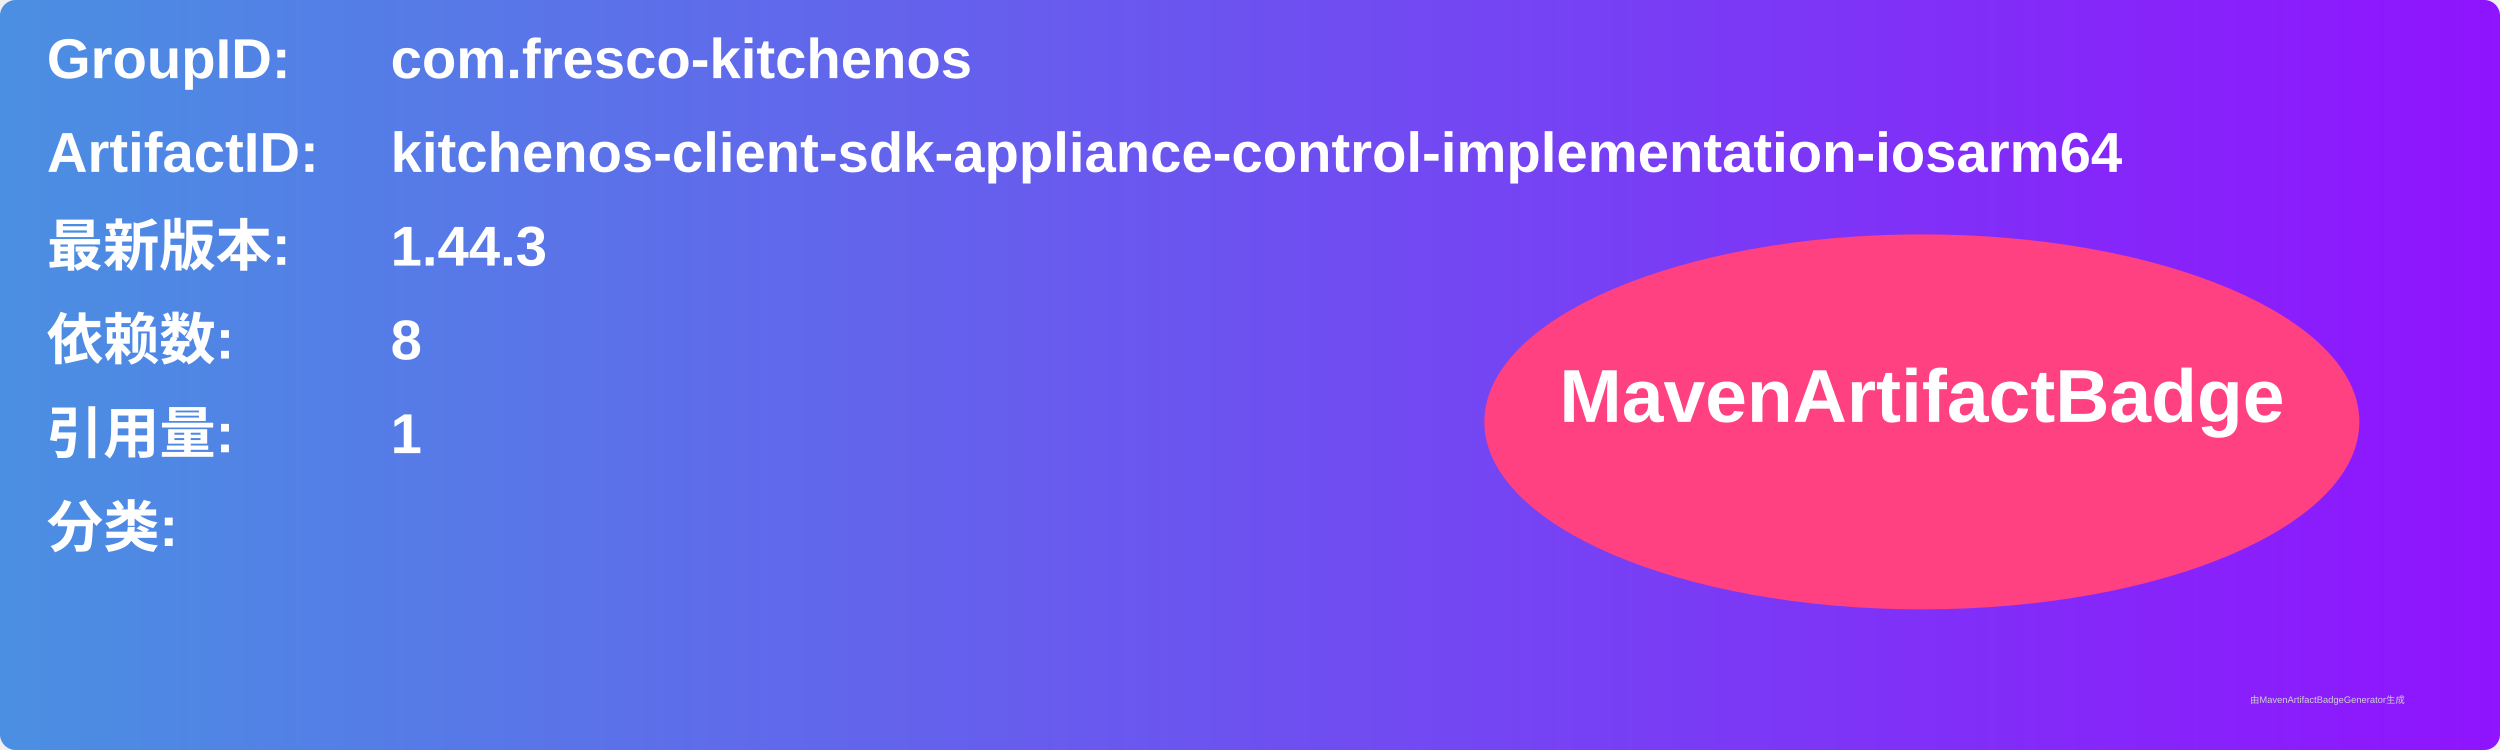
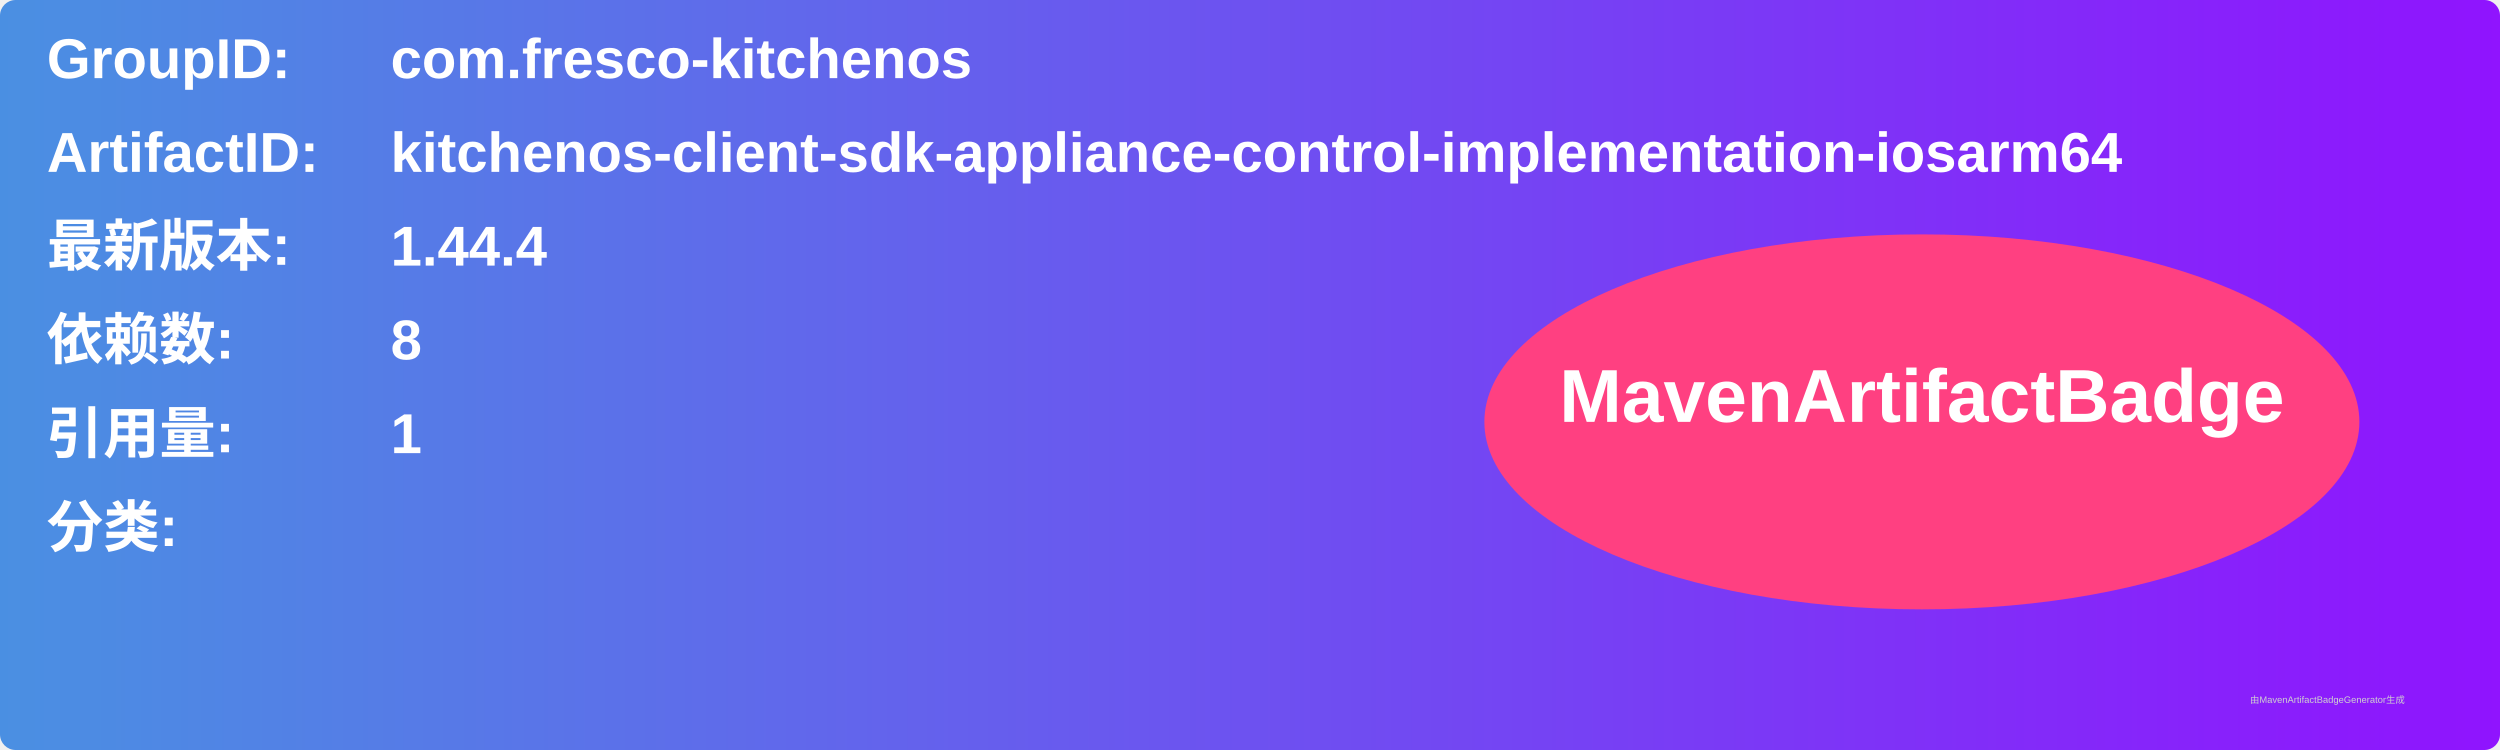
<svg xmlns="http://www.w3.org/2000/svg" width="800" height="240" viewBox="0 0 800 240">
  <linearGradient id="grad" x1="0%" y1="0%" x2="100%" y2="0%">
    <stop offset="0%" stop-color="#4a90e2" />
    <stop offset="100%" stop-color="#9013fe" />
  </linearGradient>
  <rect width="100%" height="100%" rx="5" ry="5" fill="url(#grad)" />
  <g transform="translate(15, 15)">
    <text x="0" y="10" font-family="Arial" font-size="18" fill="white" font-weight="bold" width="260">GroupID:</text>
    <text x="110" y="10" font-family="Arial" font-size="18" fill="white" font-weight="bold" width="460">com.fresco-kitchenos</text>
    <text x="0" y="40" font-family="Arial" font-size="18" fill="white" font-weight="bold" width="260">ArtifactID:</text>
    <text x="110" y="40" font-family="Arial" font-size="18" fill="white" font-weight="bold" width="460">kitchenos-client-sdk-appliance-control-implementation-iosarm64</text>
    <text x="0" y="70" font-family="Arial" font-size="18" fill="white" font-weight="bold">最新版本:</text>
    <text x="110" y="70" font-family="Arial" font-size="18" fill="white" font-weight="bold">
-       <tspan font-weight="bold">1.44.3</tspan>
+       <tspan font-weight="bold">1.44.4</tspan>
    </text>
    <text x="0" y="100" font-family="Arial" font-size="18" fill="white" font-weight="bold">依赖数: </text>
    <text x="110" y="100" font-family="Arial" font-size="18" fill="white">
      <tspan font-weight="bold">8</tspan>
    </text>
    <text x="0" y="130" font-family="Arial" font-size="18" fill="white" font-weight="bold">引用量: </text>
    <text x="110" y="130" font-family="Arial" font-size="18" fill="white">
      <tspan font-weight="bold">1</tspan>
    </text>
    <text x="0" y="160" font-family="Arial" font-size="18" fill="white" font-weight="bold">分类:</text>
    <text x="10" y="190" font-family="Arial" font-size="10" fill="white">
      <tspan font-weight="bold" />
    </text>
    <ellipse cx="600" cy="120" rx="140" ry="60" fill="#ff4081" />
    <text x="600" y="120" text-anchor="middle" font-family="Arial" font-size="24" fill="white" font-weight="bold">MavenArtifactBadge</text>
  </g>
  <text x="720" y="225" font-family="Arial" font-size="3" fill="#d0d0d0">由MavenArtifactBadgeGenerator生成</text>
</svg>
